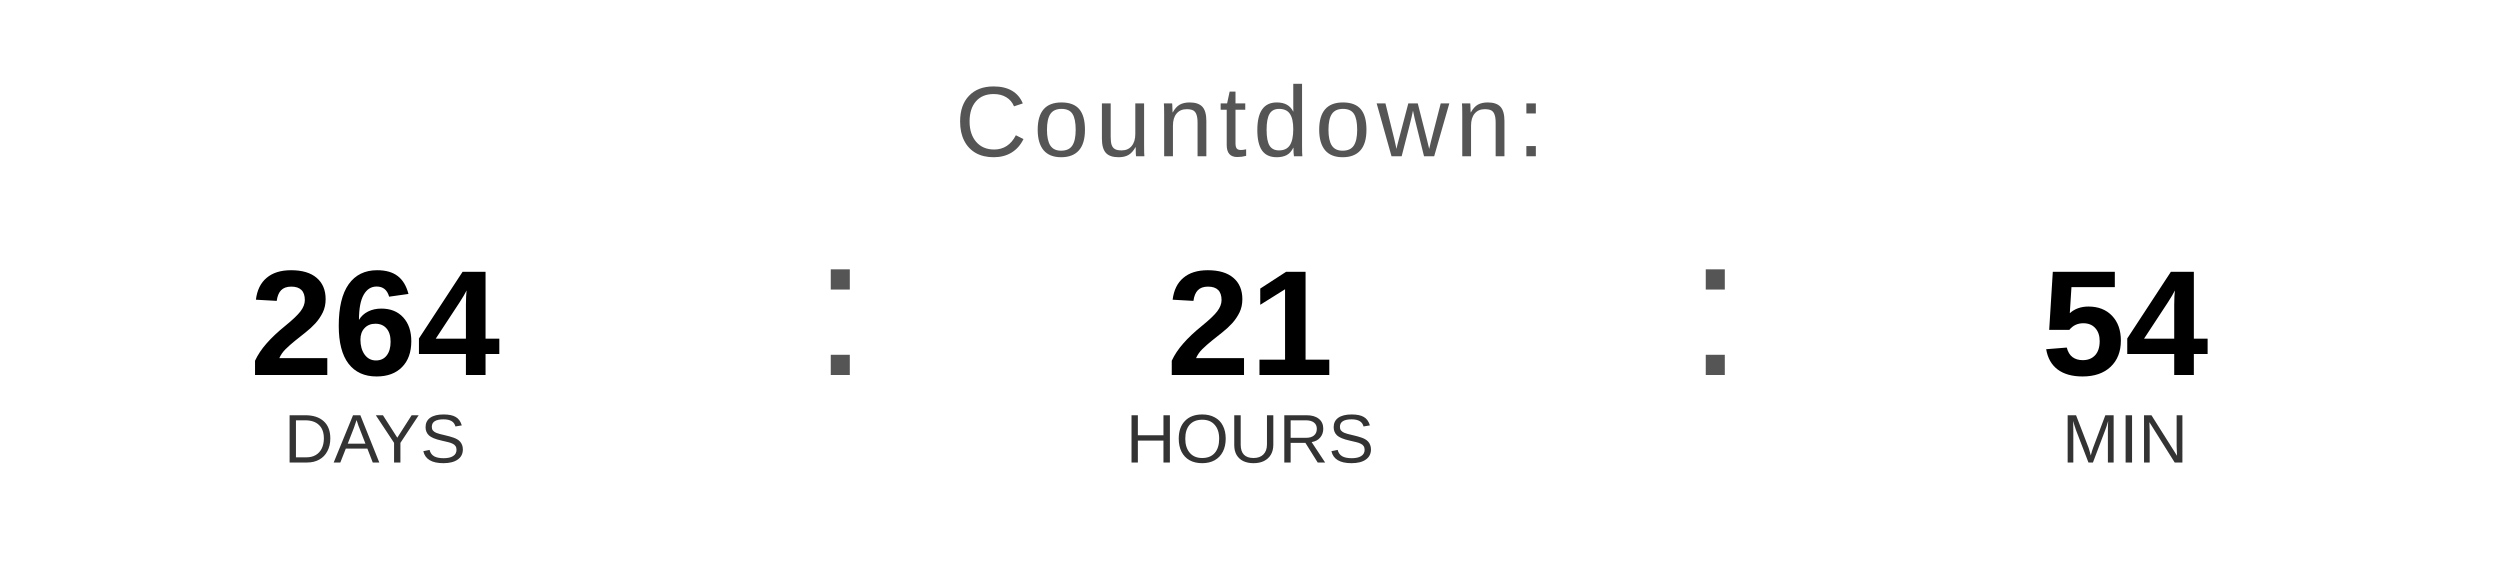
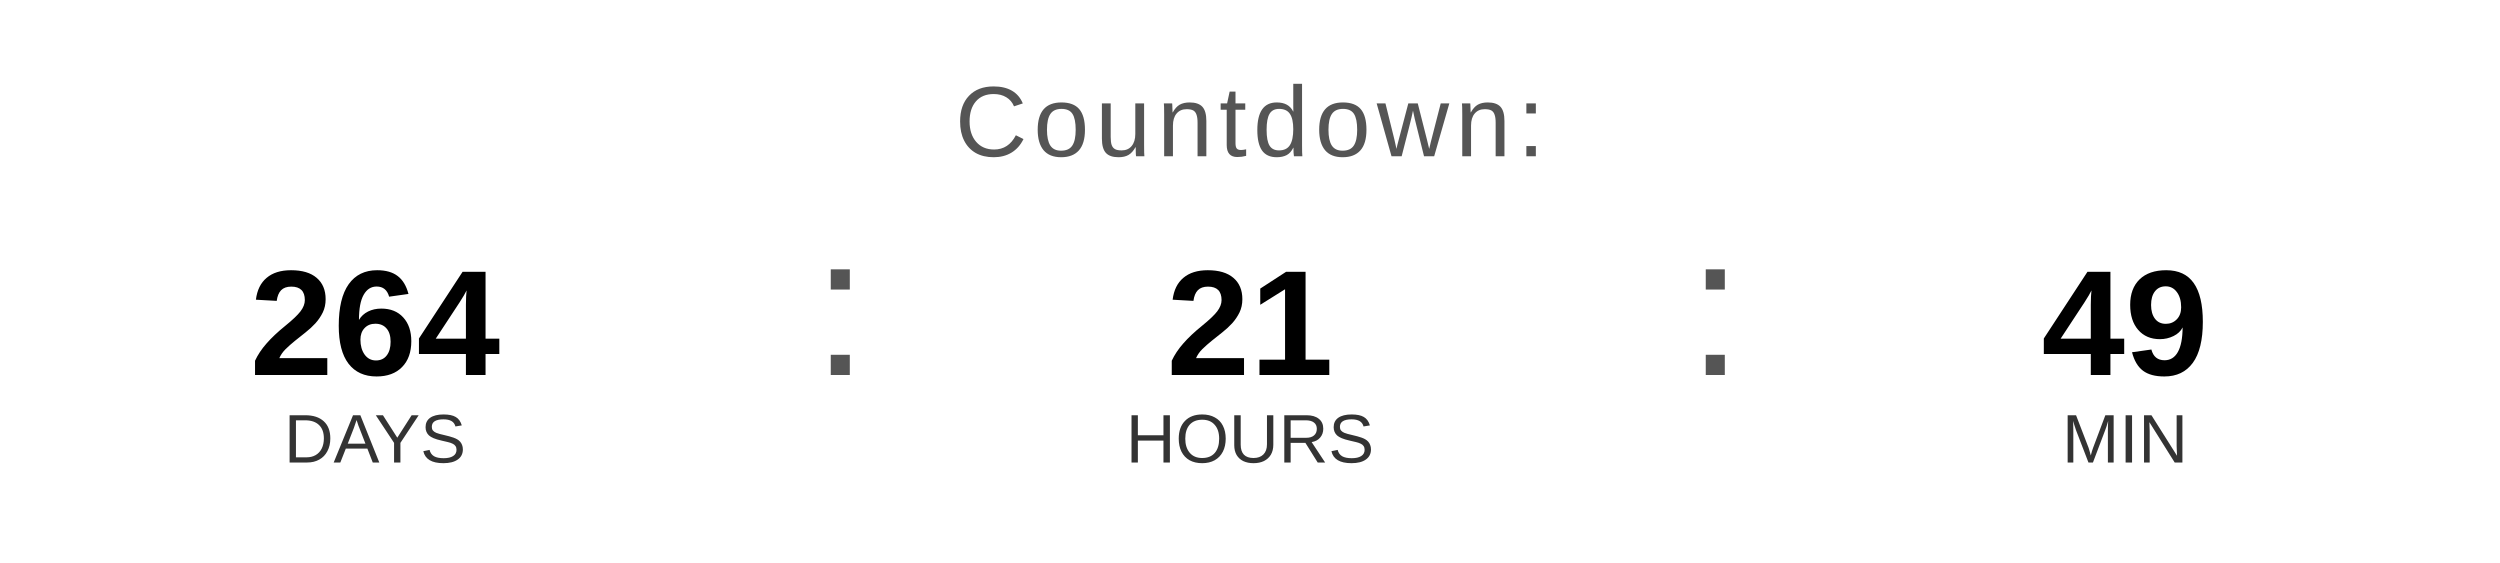
<svg xmlns="http://www.w3.org/2000/svg" width="400" height="90" viewBox="0 0 400 90">
  <text x="200" y="25" font-family="Arial, Helvetica, sans-serif" font-size="16" fill="#555555" text-anchor="middle" letter-spacing="1">
    Countdown:
  </text>
  <text x="60" y="60" font-family="Arial, Helvetica, sans-serif" font-size="24" font-weight="bold" fill="#000000" text-anchor="middle">264</text>
  <text x="60" y="74" font-family="Arial, Helvetica, sans-serif" font-size="11" fill="#333333" text-anchor="middle">DAYS</text>
  <text x="130" y="60" font-family="Arial, sans-serif" font-size="32" fill="#555555">:</text>
  <text x="200" y="60" font-family="Arial, Helvetica, sans-serif" font-size="24" font-weight="bold" fill="#000000" text-anchor="middle">21</text>
  <text x="200" y="74" font-family="Arial, Helvetica, sans-serif" font-size="11" fill="#333333" text-anchor="middle">HOURS</text>
  <text x="270" y="60" font-family="Arial, sans-serif" font-size="32" fill="#555555">:</text>
-   <text x="340" y="60" font-family="Arial, Helvetica, sans-serif" font-size="24" font-weight="bold" fill="#000000" text-anchor="middle">54</text>
+   <text x="340" y="60" font-family="Arial, Helvetica, sans-serif" font-size="24" font-weight="bold" fill="#000000" text-anchor="middle">49</text>
  <text x="340" y="74" font-family="Arial, Helvetica, sans-serif" font-size="11" fill="#333333" text-anchor="middle">MIN</text>
</svg>
